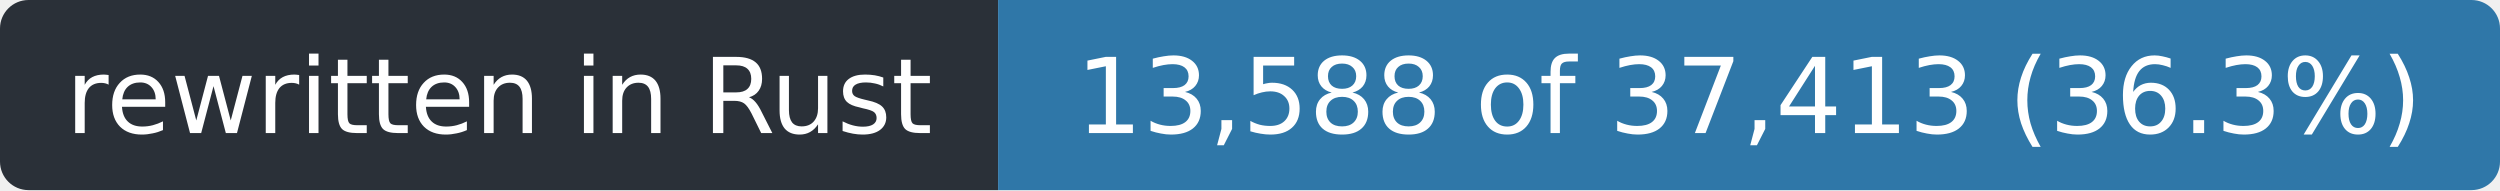
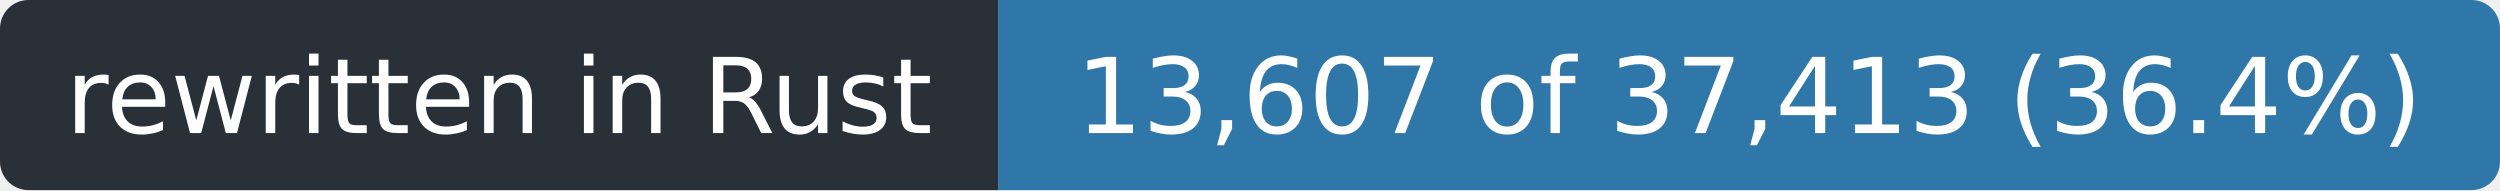
- <svg xmlns="http://www.w3.org/2000/svg" width="263" height="20" role="img" aria-label="rewritten in Rust: 13,588 of 37,413 (36.3%)">
+ <svg xmlns="http://www.w3.org/2000/svg" width="263" height="20" role="img" aria-label="rewritten in Rust: 13,607 of 37,413 (36.4%)">
  <clipPath id="r">
    <rect width="263" height="20" rx="3" />
  </clipPath>
  <g clip-path="url(#r)">
    <rect width="105" height="20" fill="#2a3038" />
    <rect x="105" width="158" height="20" fill="#2f77a8" />
  </g>
  <g fill="#fff" font-family="Verdana,Geneva,DejaVu Sans,sans-serif" font-size="11" text-anchor="middle">
    <text x="52.5" y="14" textLength="93">rewritten in Rust</text>
-     <text x="184.0" y="14" textLength="146">13,588 of 37,413 (36.3%)</text>
+     <text x="184.0" y="14" textLength="146">13,607 of 37,413 (36.4%)</text>
  </g>
</svg>
